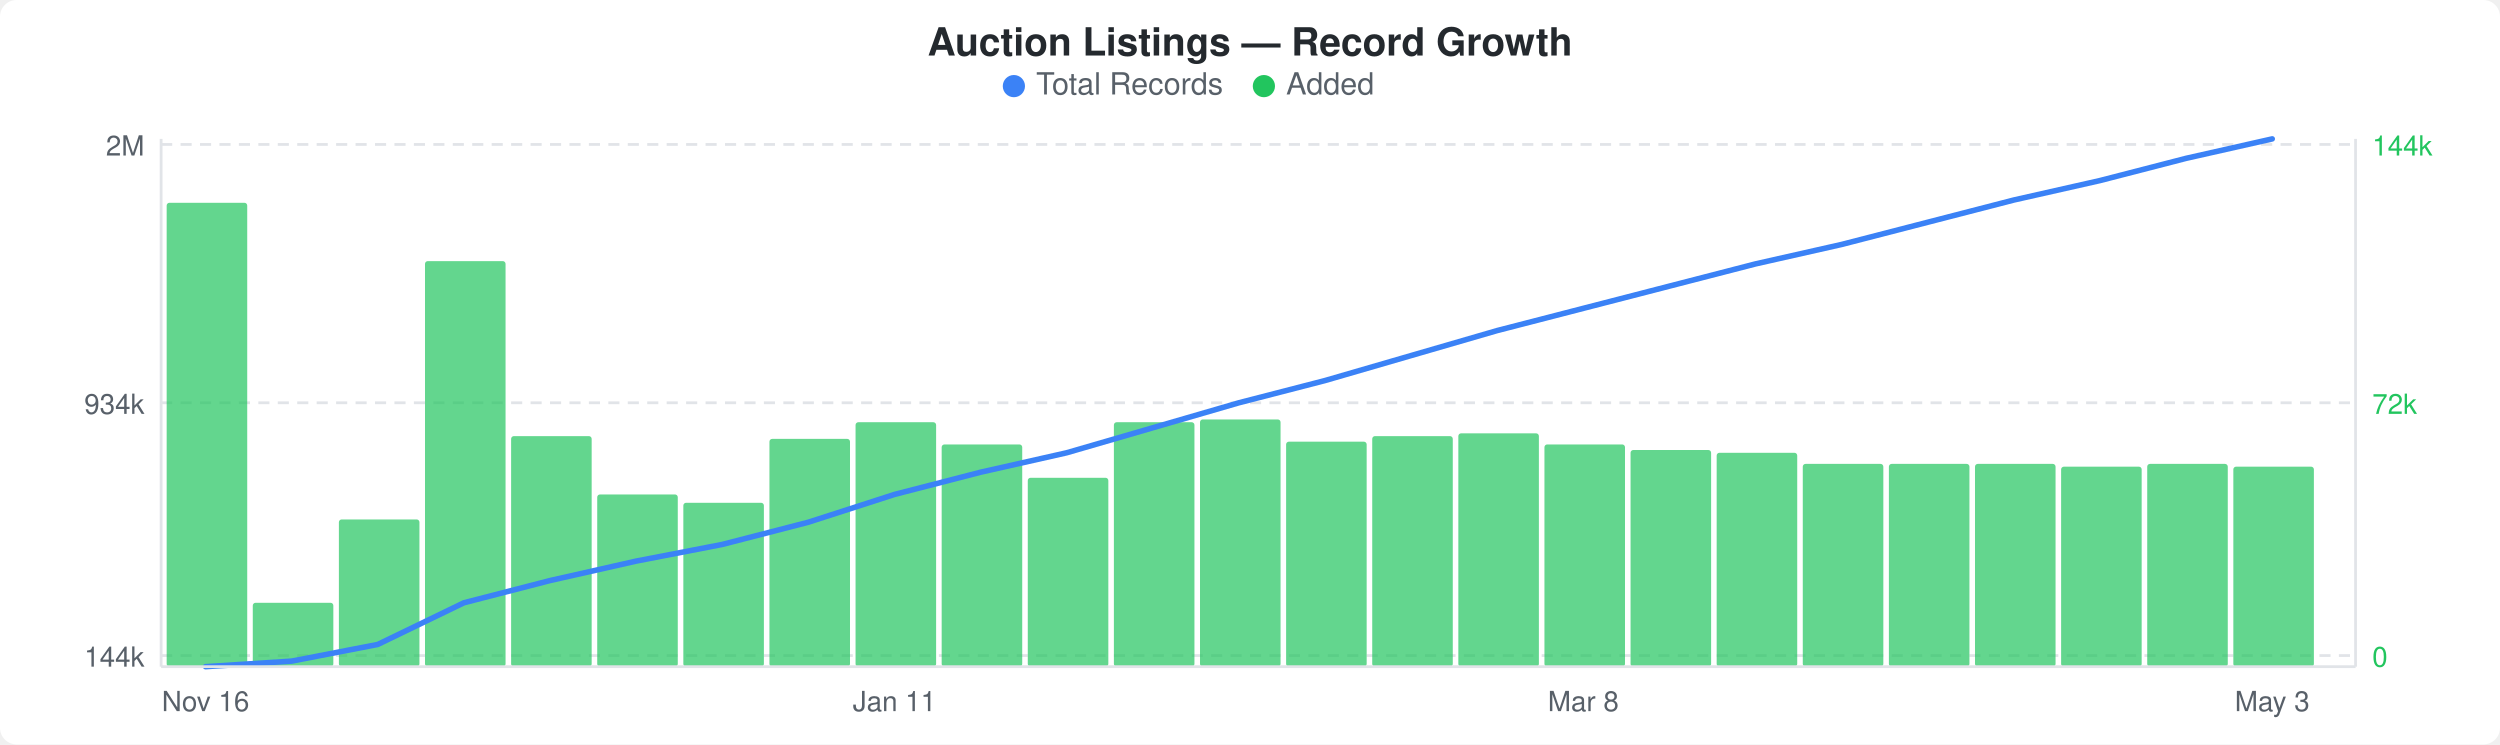
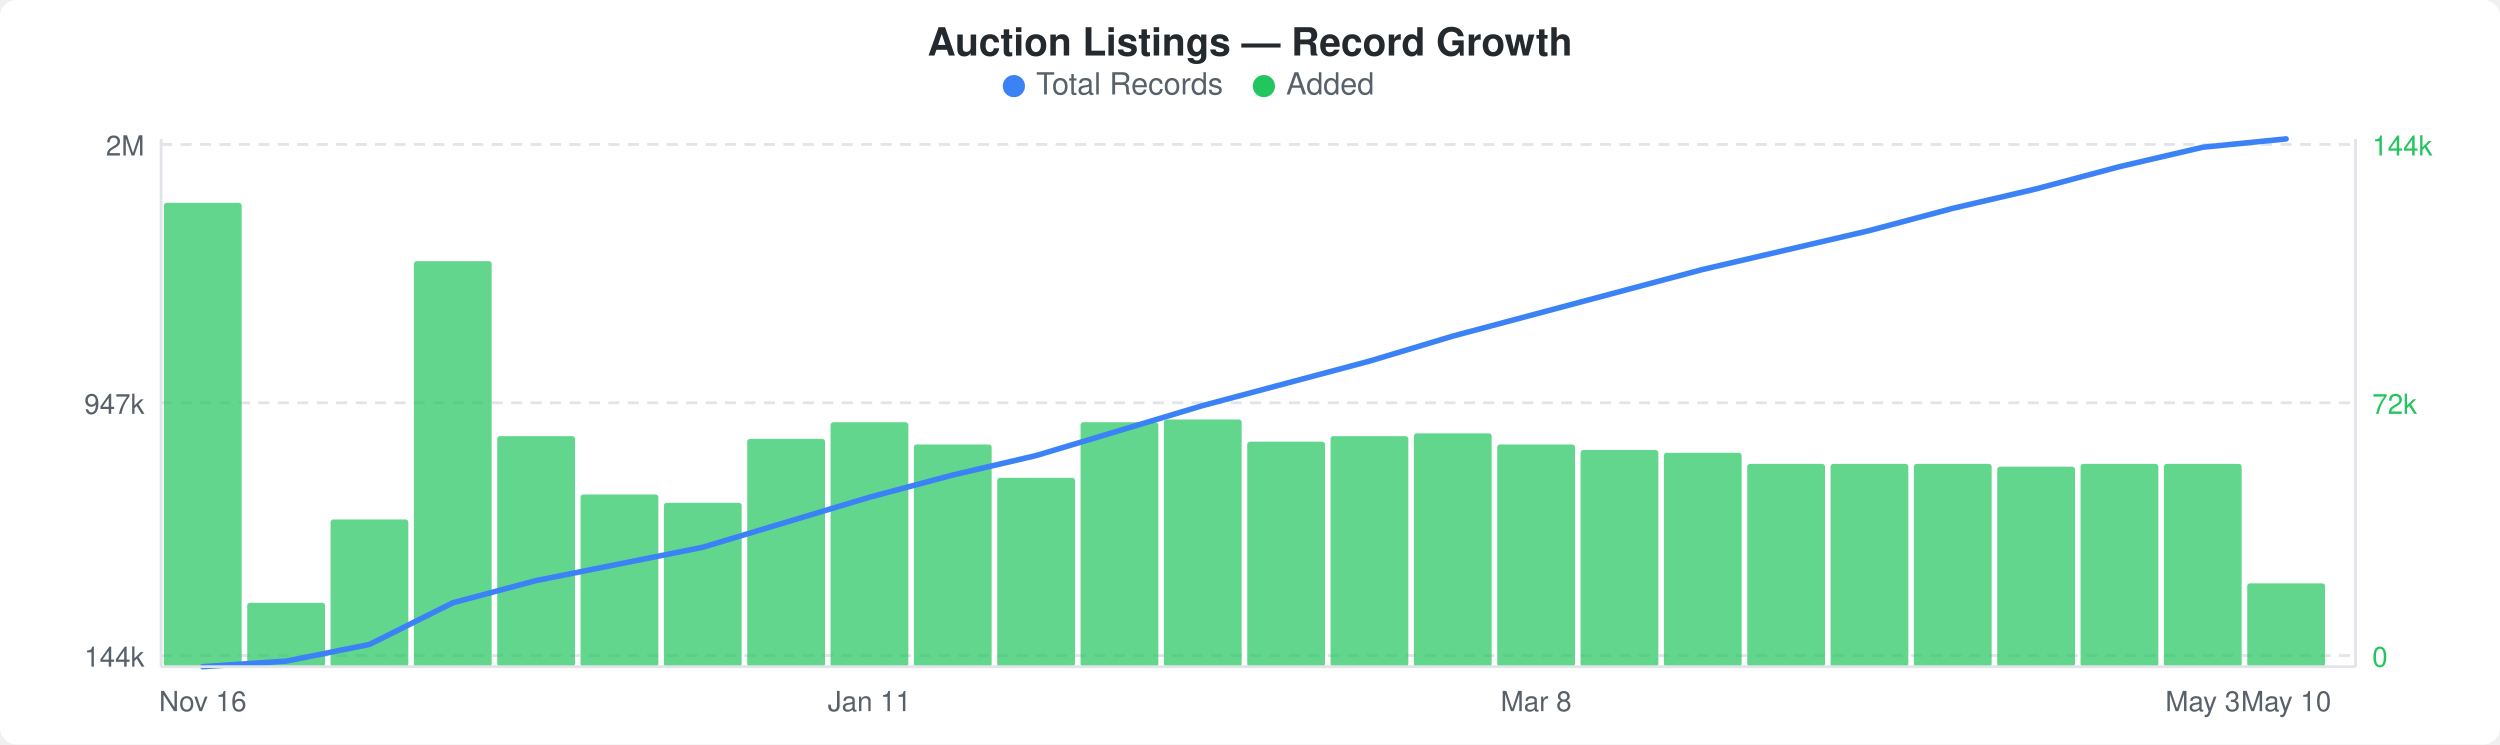
<svg xmlns="http://www.w3.org/2000/svg" width="900" height="268" viewBox="0 0 900 268">
  <rect width="900" height="268" fill="#ffffff" rx="6" ry="6" />
  <text x="450" y="20" text-anchor="middle" font-family="-apple-system, BlinkMacSystemFont, &quot;Segoe UI&quot;, Helvetica, Arial, sans-serif" font-size="14" font-weight="600" fill="#24292e">Auction Listings — Record Growth</text>
  <circle cx="365" cy="31" r="4" fill="#3b82f6" />
  <text x="373" y="34" font-family="-apple-system, BlinkMacSystemFont, &quot;Segoe UI&quot;, Helvetica, Arial, sans-serif" font-size="11" fill="#586069">Total Records</text>
  <circle cx="455" cy="31" r="4" fill="#22c55e" />
  <text x="463" y="34" font-family="-apple-system, BlinkMacSystemFont, &quot;Segoe UI&quot;, Helvetica, Arial, sans-serif" font-size="11" fill="#586069">Added</text>
  <line x1="58" y1="52" x2="848" y2="52" stroke="#e1e4e8" stroke-width="1" stroke-dasharray="4,3" />
  <line x1="58" y1="145" x2="848" y2="145" stroke="#e1e4e8" stroke-width="1" stroke-dasharray="4,3" />
  <line x1="58" y1="236" x2="848" y2="236" stroke="#e1e4e8" stroke-width="1" stroke-dasharray="4,3" />
-   <rect x="60" y="73" width="29" height="167" rx="1" fill="#22c55eb3" />
-   <rect x="91" y="217" width="29" height="23" rx="1" fill="#22c55eb3" />
-   <rect x="122" y="187" width="29" height="53" rx="1" fill="#22c55eb3" />
-   <rect x="153" y="94" width="29" height="146" rx="1" fill="#22c55eb3" />
-   <rect x="184" y="157" width="29" height="83" rx="1" fill="#22c55eb3" />
-   <rect x="215" y="178" width="29" height="62" rx="1" fill="#22c55eb3" />
-   <rect x="246" y="181" width="29" height="59" rx="1" fill="#22c55eb3" />
-   <rect x="277" y="158" width="29" height="82" rx="1" fill="#22c55eb3" />
-   <rect x="308" y="152" width="29" height="88" rx="1" fill="#22c55eb3" />
-   <rect x="339" y="160" width="29" height="80" rx="1" fill="#22c55eb3" />
-   <rect x="370" y="172" width="29" height="68" rx="1" fill="#22c55eb3" />
-   <rect x="401" y="152" width="29" height="88" rx="1" fill="#22c55eb3" />
-   <rect x="432" y="151" width="29" height="89" rx="1" fill="#22c55eb3" />
-   <rect x="463" y="159" width="29" height="81" rx="1" fill="#22c55eb3" />
-   <rect x="494" y="157" width="29" height="83" rx="1" fill="#22c55eb3" />
-   <rect x="525" y="156" width="29" height="84" rx="1" fill="#22c55eb3" />
-   <rect x="556" y="160" width="29" height="80" rx="1" fill="#22c55eb3" />
-   <rect x="587" y="162" width="29" height="78" rx="1" fill="#22c55eb3" />
-   <rect x="618" y="163" width="29" height="77" rx="1" fill="#22c55eb3" />
-   <rect x="649" y="167" width="29" height="73" rx="1" fill="#22c55eb3" />
-   <rect x="680" y="167" width="29" height="73" rx="1" fill="#22c55eb3" />
-   <rect x="711" y="167" width="29" height="73" rx="1" fill="#22c55eb3" />
-   <rect x="742" y="168" width="29" height="72" rx="1" fill="#22c55eb3" />
-   <rect x="773" y="167" width="29" height="73" rx="1" fill="#22c55eb3" />
-   <rect x="804" y="168" width="29" height="72" rx="1" fill="#22c55eb3" />
-   <polyline points="74,240 105,238 136,232 167,217 198,209 229,202 260,196 291,188 322,178 353,170 384,163 415,154 446,145 477,137 508,128 539,119 570,111 601,103 632,95 663,88 694,80 725,72 756,65 787,57 818,50" fill="none" stroke="#3b82f6" stroke-width="2" stroke-linejoin="round" stroke-linecap="round" />
+   <rect x="59" y="73" width="28" height="167" rx="1" fill="#22c55eb3" />
+   <rect x="89" y="217" width="28" height="23" rx="1" fill="#22c55eb3" />
+   <rect x="119" y="187" width="28" height="53" rx="1" fill="#22c55eb3" />
+   <rect x="149" y="94" width="28" height="146" rx="1" fill="#22c55eb3" />
+   <rect x="179" y="157" width="28" height="83" rx="1" fill="#22c55eb3" />
+   <rect x="209" y="178" width="28" height="62" rx="1" fill="#22c55eb3" />
+   <rect x="239" y="181" width="28" height="59" rx="1" fill="#22c55eb3" />
+   <rect x="269" y="158" width="28" height="82" rx="1" fill="#22c55eb3" />
+   <rect x="299" y="152" width="28" height="88" rx="1" fill="#22c55eb3" />
+   <rect x="329" y="160" width="28" height="80" rx="1" fill="#22c55eb3" />
+   <rect x="359" y="172" width="28" height="68" rx="1" fill="#22c55eb3" />
+   <rect x="389" y="152" width="28" height="88" rx="1" fill="#22c55eb3" />
+   <rect x="419" y="151" width="28" height="89" rx="1" fill="#22c55eb3" />
+   <rect x="449" y="159" width="28" height="81" rx="1" fill="#22c55eb3" />
+   <rect x="479" y="157" width="28" height="83" rx="1" fill="#22c55eb3" />
+   <rect x="509" y="156" width="28" height="84" rx="1" fill="#22c55eb3" />
+   <rect x="539" y="160" width="28" height="80" rx="1" fill="#22c55eb3" />
+   <rect x="569" y="162" width="28" height="78" rx="1" fill="#22c55eb3" />
+   <rect x="599" y="163" width="28" height="77" rx="1" fill="#22c55eb3" />
+   <rect x="629" y="167" width="28" height="73" rx="1" fill="#22c55eb3" />
+   <rect x="659" y="167" width="28" height="73" rx="1" fill="#22c55eb3" />
+   <rect x="689" y="167" width="28" height="73" rx="1" fill="#22c55eb3" />
+   <rect x="719" y="168" width="28" height="72" rx="1" fill="#22c55eb3" />
+   <rect x="749" y="167" width="28" height="73" rx="1" fill="#22c55eb3" />
+   <rect x="779" y="167" width="28" height="73" rx="1" fill="#22c55eb3" />
+   <rect x="809" y="210" width="28" height="30" rx="1" fill="#22c55eb3" />
+   <polyline points="73,240 103,238 133,232 163,217 193,209 223,203 253,197 283,188 313,179 343,171 373,164 403,155 433,146 463,138 493,130 523,121 553,113 583,105 613,97 643,90 673,83 703,75 733,68 763,60 793,53 823,50" fill="none" stroke="#3b82f6" stroke-width="2" stroke-linejoin="round" stroke-linecap="round" />
  <text x="52" y="56" text-anchor="end" font-family="-apple-system, BlinkMacSystemFont, &quot;Segoe UI&quot;, Helvetica, Arial, sans-serif" font-size="10" fill="#586069">2M</text>
-   <text x="52" y="149" text-anchor="end" font-family="-apple-system, BlinkMacSystemFont, &quot;Segoe UI&quot;, Helvetica, Arial, sans-serif" font-size="10" fill="#586069">934k</text>
+   <text x="52" y="149" text-anchor="end" font-family="-apple-system, BlinkMacSystemFont, &quot;Segoe UI&quot;, Helvetica, Arial, sans-serif" font-size="10" fill="#586069">947k</text>
  <text x="52" y="240" text-anchor="end" font-family="-apple-system, BlinkMacSystemFont, &quot;Segoe UI&quot;, Helvetica, Arial, sans-serif" font-size="10" fill="#586069">144k</text>
  <text x="854" y="56" text-anchor="start" font-family="-apple-system, BlinkMacSystemFont, &quot;Segoe UI&quot;, Helvetica, Arial, sans-serif" font-size="10" fill="#22c55e">144k</text>
  <text x="854" y="149" text-anchor="start" font-family="-apple-system, BlinkMacSystemFont, &quot;Segoe UI&quot;, Helvetica, Arial, sans-serif" font-size="10" fill="#22c55e">72k</text>
  <text x="854" y="240" text-anchor="start" font-family="-apple-system, BlinkMacSystemFont, &quot;Segoe UI&quot;, Helvetica, Arial, sans-serif" font-size="10" fill="#22c55e">0</text>
  <line x1="58" y1="50" x2="58" y2="240" stroke="#e1e4e8" stroke-width="1" />
  <line x1="58" y1="240" x2="848" y2="240" stroke="#e1e4e8" stroke-width="1" />
  <line x1="848" y1="50" x2="848" y2="240" stroke="#e1e4e8" stroke-width="1" />
-   <text x="74" y="256" text-anchor="middle" font-family="-apple-system, BlinkMacSystemFont, &quot;Segoe UI&quot;, Helvetica, Arial, sans-serif" font-size="10" fill="#586069">Nov 16</text>
-   <text x="322" y="256" text-anchor="middle" font-family="-apple-system, BlinkMacSystemFont, &quot;Segoe UI&quot;, Helvetica, Arial, sans-serif" font-size="10" fill="#586069">Jan 11</text>
-   <text x="570" y="256" text-anchor="middle" font-family="-apple-system, BlinkMacSystemFont, &quot;Segoe UI&quot;, Helvetica, Arial, sans-serif" font-size="10" fill="#586069">Mar 8</text>
-   <text x="818" y="256" text-anchor="middle" font-family="-apple-system, BlinkMacSystemFont, &quot;Segoe UI&quot;, Helvetica, Arial, sans-serif" font-size="10" fill="#586069">May 3</text>
+   <text x="73" y="256" text-anchor="middle" font-family="-apple-system, BlinkMacSystemFont, &quot;Segoe UI&quot;, Helvetica, Arial, sans-serif" font-size="10" fill="#586069">Nov 16</text>
+   <text x="313" y="256" text-anchor="middle" font-family="-apple-system, BlinkMacSystemFont, &quot;Segoe UI&quot;, Helvetica, Arial, sans-serif" font-size="10" fill="#586069">Jan 11</text>
+   <text x="553" y="256" text-anchor="middle" font-family="-apple-system, BlinkMacSystemFont, &quot;Segoe UI&quot;, Helvetica, Arial, sans-serif" font-size="10" fill="#586069">Mar 8</text>
+   <text x="793" y="256" text-anchor="middle" font-family="-apple-system, BlinkMacSystemFont, &quot;Segoe UI&quot;, Helvetica, Arial, sans-serif" font-size="10" fill="#586069">May 3</text>
+   <text x="823" y="256" text-anchor="middle" font-family="-apple-system, BlinkMacSystemFont, &quot;Segoe UI&quot;, Helvetica, Arial, sans-serif" font-size="10" fill="#586069">May 10</text>
</svg>
